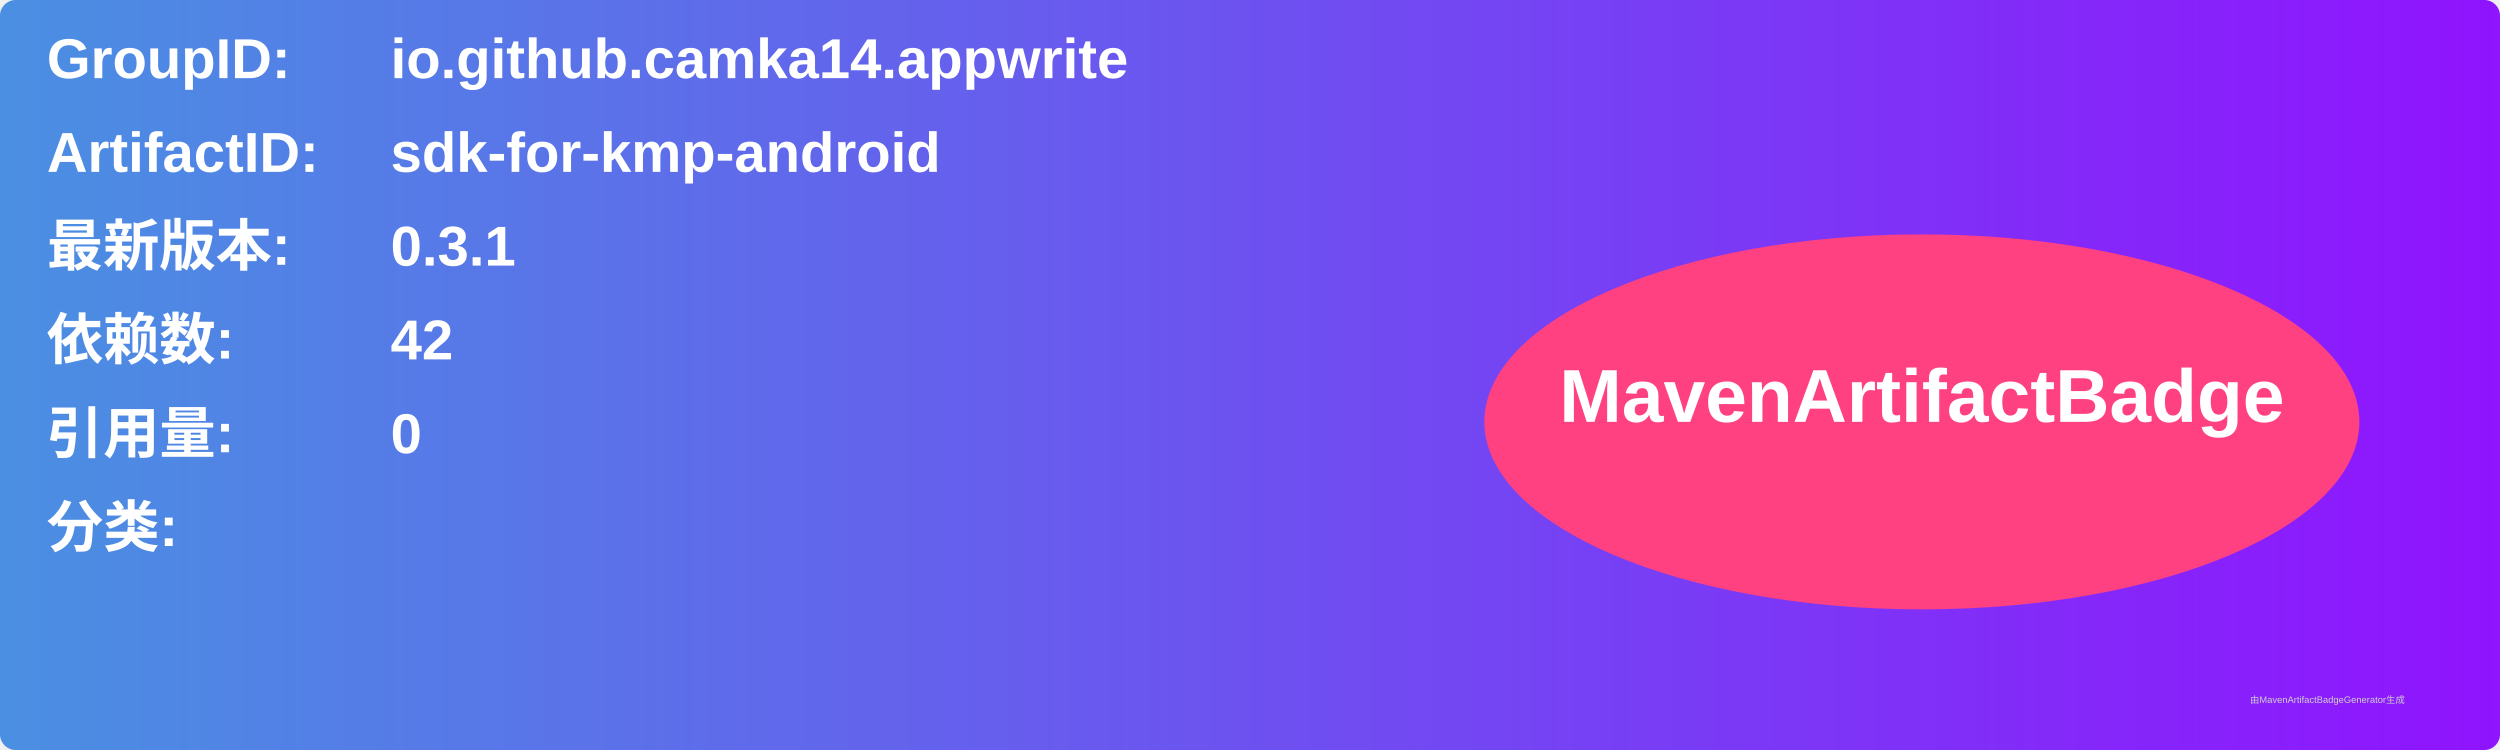
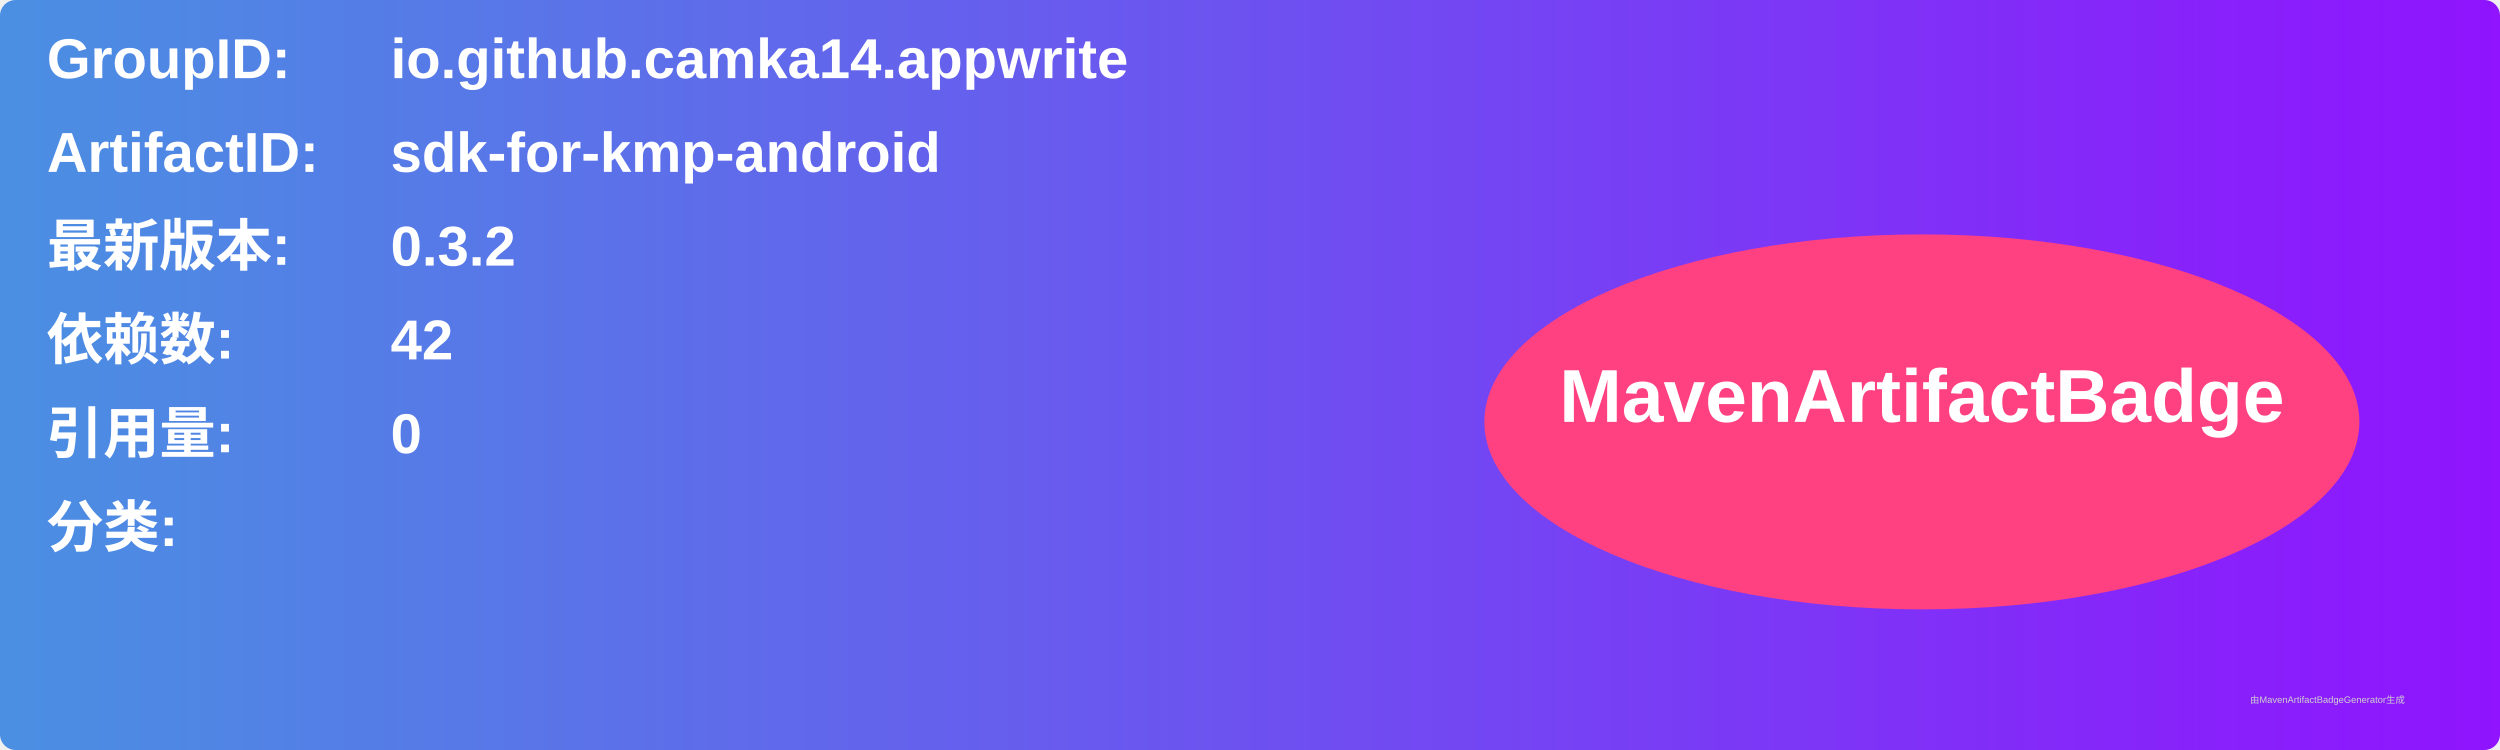
<svg xmlns="http://www.w3.org/2000/svg" width="800" height="240" viewBox="0 0 800 240">
  <linearGradient id="grad" x1="0%" y1="0%" x2="100%" y2="0%">
    <stop offset="0%" stop-color="#4a90e2" />
    <stop offset="100%" stop-color="#9013fe" />
  </linearGradient>
  <rect width="100%" height="100%" rx="5" ry="5" fill="url(#grad)" />
  <g transform="translate(15, 15)">
    <text x="0" y="10" font-family="Arial" font-size="18" fill="white" font-weight="bold" width="260">GroupID:</text>
    <text x="110" y="10" font-family="Arial" font-size="18" fill="white" font-weight="bold" width="460">io.github.camka14.appwrite</text>
    <text x="0" y="40" font-family="Arial" font-size="18" fill="white" font-weight="bold" width="260">ArtifactID:</text>
    <text x="110" y="40" font-family="Arial" font-size="18" fill="white" font-weight="bold" width="460">sdk-for-kmp-android</text>
    <text x="0" y="70" font-family="Arial" font-size="18" fill="white" font-weight="bold">最新版本:</text>
    <text x="110" y="70" font-family="Arial" font-size="18" fill="white" font-weight="bold">
-       <tspan font-weight="bold">0.3.1</tspan>
+       <tspan font-weight="bold">0.3.2</tspan>
    </text>
    <text x="0" y="100" font-family="Arial" font-size="18" fill="white" font-weight="bold">依赖数: </text>
    <text x="110" y="100" font-family="Arial" font-size="18" fill="white">
      <tspan font-weight="bold">42</tspan>
    </text>
    <text x="0" y="130" font-family="Arial" font-size="18" fill="white" font-weight="bold">引用量: </text>
    <text x="110" y="130" font-family="Arial" font-size="18" fill="white">
      <tspan font-weight="bold">0</tspan>
    </text>
    <text x="0" y="160" font-family="Arial" font-size="18" fill="white" font-weight="bold">分类:</text>
    <text x="10" y="190" font-family="Arial" font-size="10" fill="white">
      <tspan font-weight="bold" />
    </text>
    <ellipse cx="600" cy="120" rx="140" ry="60" fill="#ff4081" />
    <text x="600" y="120" text-anchor="middle" font-family="Arial" font-size="24" fill="white" font-weight="bold">MavenArtifactBadge</text>
  </g>
  <text x="720" y="225" font-family="Arial" font-size="3" fill="#d0d0d0">由MavenArtifactBadgeGenerator生成</text>
</svg>
